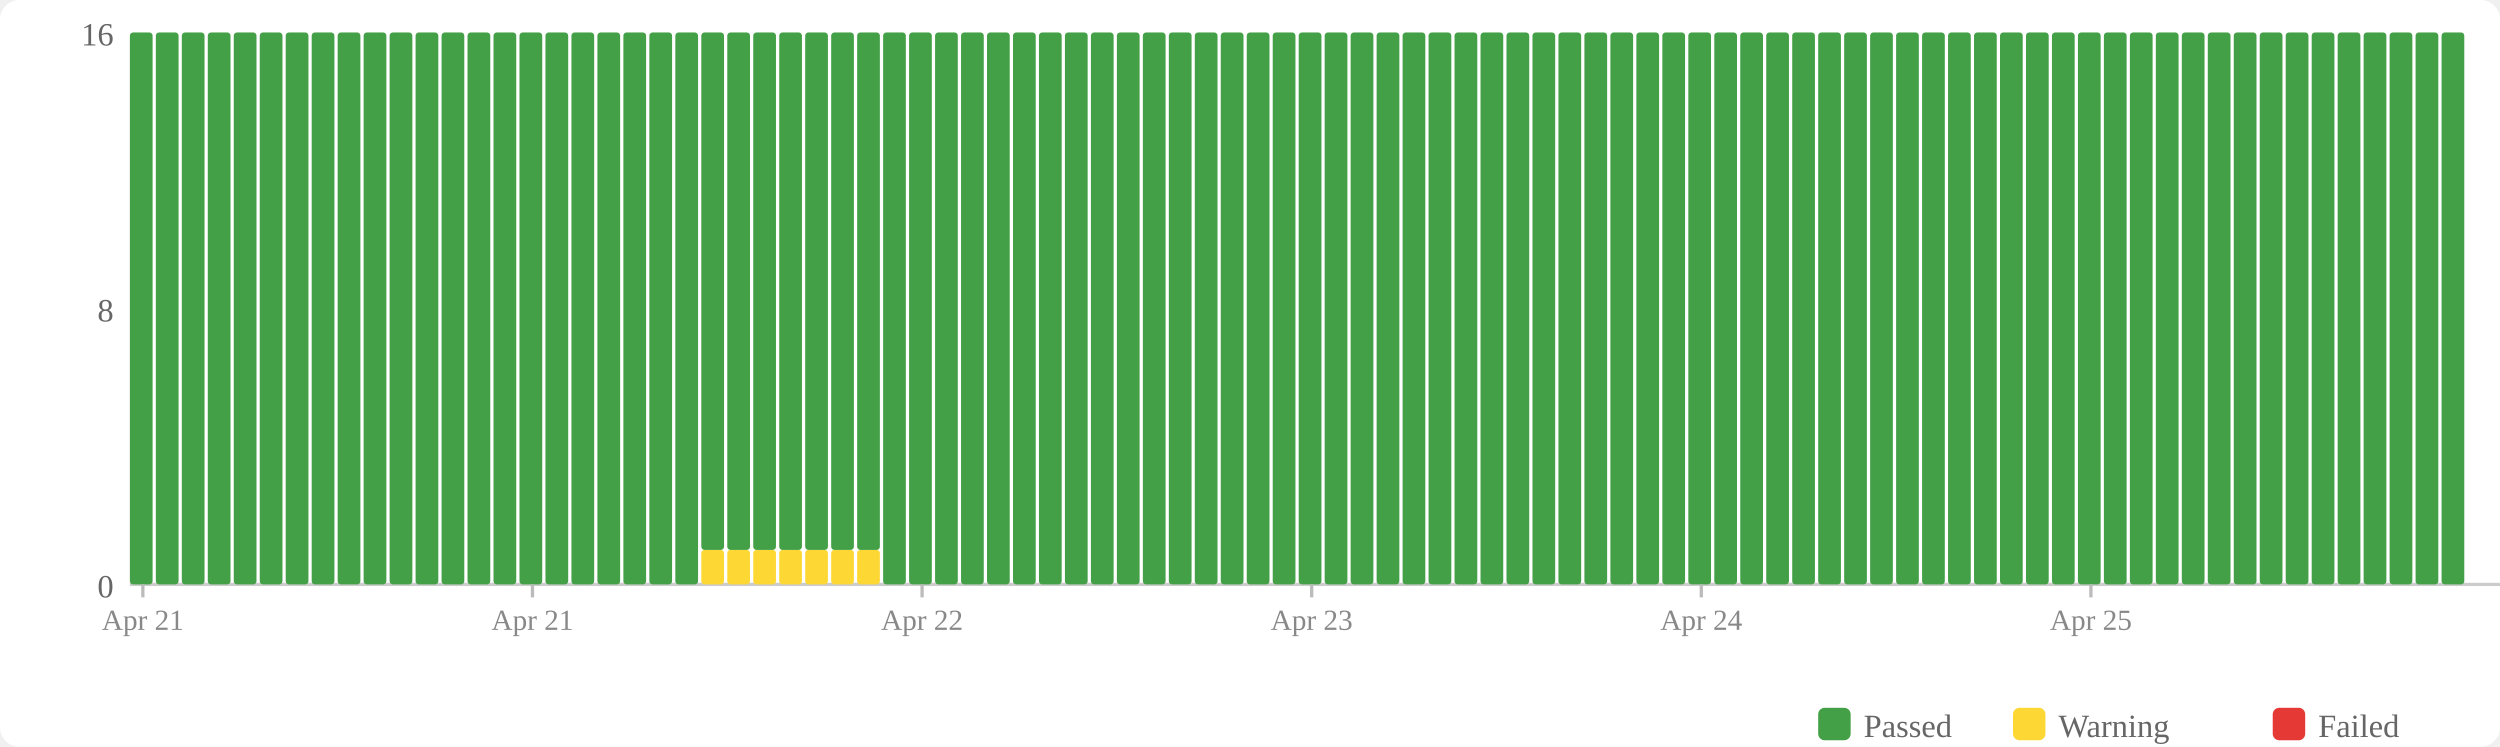
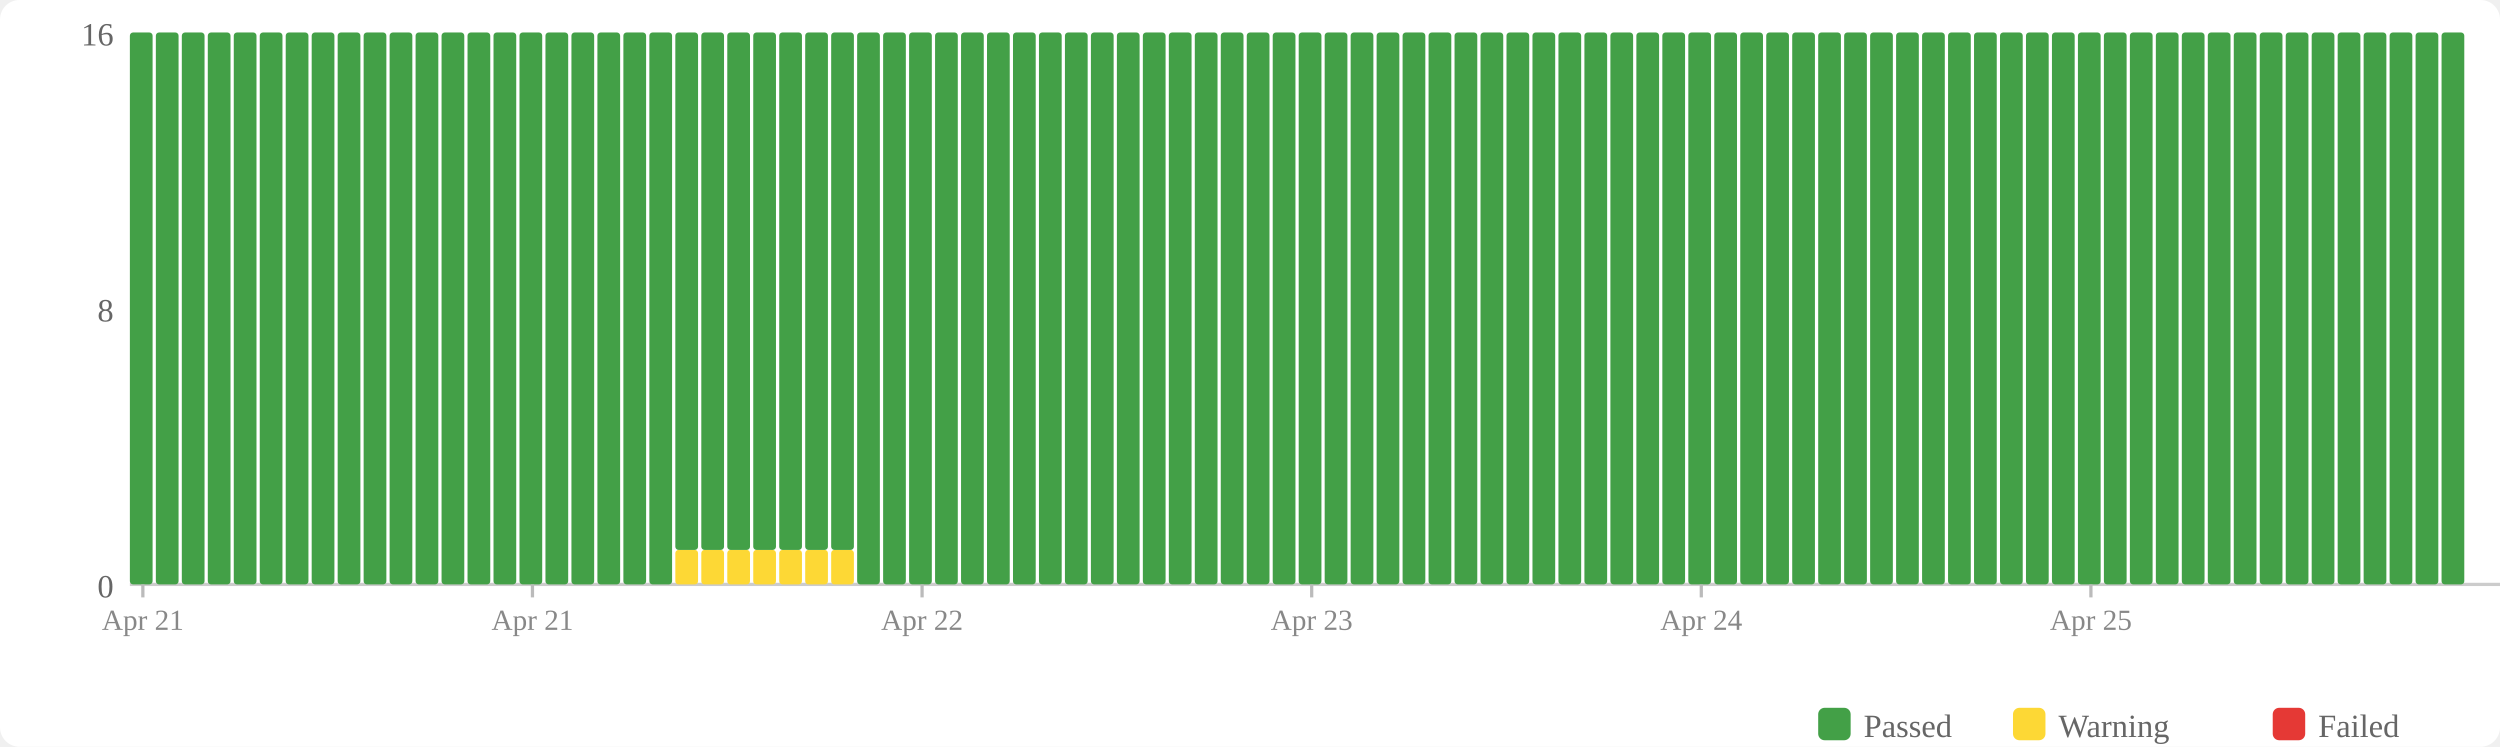
<svg xmlns="http://www.w3.org/2000/svg" width="770" height="230" viewBox="0 0 770 230">
  <rect width="770" height="230" fill="#fff" rx="6" />
  <rect x="560" y="218" width="10" height="10" fill="#43a047" rx="2" />
  <text x="574" y="227" font-size="10" fill="#666">Passed</text>
  <rect x="620" y="218" width="10" height="10" fill="#fdd835" rx="2" />
  <text x="634" y="227" font-size="10" fill="#666">Warning</text>
  <rect x="700" y="218" width="10" height="10" fill="#e53935" rx="2" />
  <text x="714" y="227" font-size="10" fill="#666">Failed</text>
  <text x="35" y="184" text-anchor="end" font-size="10" fill="#666">0</text>
  <text x="35" y="99" text-anchor="end" font-size="10" fill="#666">8</text>
  <text x="35" y="14" text-anchor="end" font-size="10" fill="#666">16</text>
  <line x1="40" y1="180" x2="770" y2="180" stroke="#ccc" stroke-width="1" />
  <rect x="40" y="10" width="7" height="170" fill="#43a047" rx="1" />
  <rect x="48" y="10" width="7" height="170" fill="#43a047" rx="1" />
  <rect x="56" y="10" width="7" height="170" fill="#43a047" rx="1" />
  <rect x="64" y="10" width="7" height="170" fill="#43a047" rx="1" />
  <rect x="72" y="10" width="7" height="170" fill="#43a047" rx="1" />
  <rect x="80" y="10" width="7" height="170" fill="#43a047" rx="1" />
  <rect x="88" y="10" width="7" height="170" fill="#43a047" rx="1" />
  <rect x="96" y="10" width="7" height="170" fill="#43a047" rx="1" />
  <rect x="104" y="10" width="7" height="170" fill="#43a047" rx="1" />
  <rect x="112" y="10" width="7" height="170" fill="#43a047" rx="1" />
  <rect x="120" y="10" width="7" height="170" fill="#43a047" rx="1" />
  <rect x="128" y="10" width="7" height="170" fill="#43a047" rx="1" />
  <rect x="136" y="10" width="7" height="170" fill="#43a047" rx="1" />
  <rect x="144" y="10" width="7" height="170" fill="#43a047" rx="1" />
  <rect x="152" y="10" width="7" height="170" fill="#43a047" rx="1" />
  <rect x="160" y="10" width="7" height="170" fill="#43a047" rx="1" />
  <rect x="168" y="10" width="7" height="170" fill="#43a047" rx="1" />
  <rect x="176" y="10" width="7" height="170" fill="#43a047" rx="1" />
  <rect x="184" y="10" width="7" height="170" fill="#43a047" rx="1" />
  <rect x="192" y="10" width="7" height="170" fill="#43a047" rx="1" />
  <rect x="200" y="10" width="7" height="170" fill="#43a047" rx="1" />
-   <rect x="208" y="10" width="7" height="170" fill="#43a047" rx="1" />
+   <rect x="208" y="169.375" width="7" height="10.625" fill="#fdd835" rx="1" />
+   <rect x="208" y="10" width="7" height="159.375" fill="#43a047" rx="1" />
  <rect x="216" y="169.375" width="7" height="10.625" fill="#fdd835" rx="1" />
  <rect x="216" y="10" width="7" height="159.375" fill="#43a047" rx="1" />
  <rect x="224" y="169.375" width="7" height="10.625" fill="#fdd835" rx="1" />
  <rect x="224" y="10" width="7" height="159.375" fill="#43a047" rx="1" />
  <rect x="232" y="169.375" width="7" height="10.625" fill="#fdd835" rx="1" />
  <rect x="232" y="10" width="7" height="159.375" fill="#43a047" rx="1" />
  <rect x="240" y="169.375" width="7" height="10.625" fill="#fdd835" rx="1" />
  <rect x="240" y="10" width="7" height="159.375" fill="#43a047" rx="1" />
  <rect x="248" y="169.375" width="7" height="10.625" fill="#fdd835" rx="1" />
  <rect x="248" y="10" width="7" height="159.375" fill="#43a047" rx="1" />
  <rect x="256" y="169.375" width="7" height="10.625" fill="#fdd835" rx="1" />
  <rect x="256" y="10" width="7" height="159.375" fill="#43a047" rx="1" />
-   <rect x="264" y="169.375" width="7" height="10.625" fill="#fdd835" rx="1" />
-   <rect x="264" y="10" width="7" height="159.375" fill="#43a047" rx="1" />
+   <rect x="264" y="10" width="7" height="170" fill="#43a047" rx="1" />
  <rect x="272" y="10" width="7" height="170" fill="#43a047" rx="1" />
  <rect x="280" y="10" width="7" height="170" fill="#43a047" rx="1" />
  <rect x="288" y="10" width="7" height="170" fill="#43a047" rx="1" />
  <rect x="296" y="10" width="7" height="170" fill="#43a047" rx="1" />
  <rect x="304" y="10" width="7" height="170" fill="#43a047" rx="1" />
  <rect x="312" y="10" width="7" height="170" fill="#43a047" rx="1" />
  <rect x="320" y="10" width="7" height="170" fill="#43a047" rx="1" />
  <rect x="328" y="10" width="7" height="170" fill="#43a047" rx="1" />
  <rect x="336" y="10" width="7" height="170" fill="#43a047" rx="1" />
  <rect x="344" y="10" width="7" height="170" fill="#43a047" rx="1" />
  <rect x="352" y="10" width="7" height="170" fill="#43a047" rx="1" />
  <rect x="360" y="10" width="7" height="170" fill="#43a047" rx="1" />
  <rect x="368" y="10" width="7" height="170" fill="#43a047" rx="1" />
  <rect x="376" y="10" width="7" height="170" fill="#43a047" rx="1" />
  <rect x="384" y="10" width="7" height="170" fill="#43a047" rx="1" />
  <rect x="392" y="10" width="7" height="170" fill="#43a047" rx="1" />
  <rect x="400" y="10" width="7" height="170" fill="#43a047" rx="1" />
  <rect x="408" y="10" width="7" height="170" fill="#43a047" rx="1" />
  <rect x="416" y="10" width="7" height="170" fill="#43a047" rx="1" />
  <rect x="424" y="10" width="7" height="170" fill="#43a047" rx="1" />
  <rect x="432" y="10" width="7" height="170" fill="#43a047" rx="1" />
  <rect x="440" y="10" width="7" height="170" fill="#43a047" rx="1" />
  <rect x="448" y="10" width="7" height="170" fill="#43a047" rx="1" />
  <rect x="456" y="10" width="7" height="170" fill="#43a047" rx="1" />
  <rect x="464" y="10" width="7" height="170" fill="#43a047" rx="1" />
  <rect x="472" y="10" width="7" height="170" fill="#43a047" rx="1" />
  <rect x="480" y="10" width="7" height="170" fill="#43a047" rx="1" />
  <rect x="488" y="10" width="7" height="170" fill="#43a047" rx="1" />
  <rect x="496" y="10" width="7" height="170" fill="#43a047" rx="1" />
  <rect x="504" y="10" width="7" height="170" fill="#43a047" rx="1" />
  <rect x="512" y="10" width="7" height="170" fill="#43a047" rx="1" />
  <rect x="520" y="10" width="7" height="170" fill="#43a047" rx="1" />
  <rect x="528" y="10" width="7" height="170" fill="#43a047" rx="1" />
  <rect x="536" y="10" width="7" height="170" fill="#43a047" rx="1" />
  <rect x="544" y="10" width="7" height="170" fill="#43a047" rx="1" />
  <rect x="552" y="10" width="7" height="170" fill="#43a047" rx="1" />
  <rect x="560" y="10" width="7" height="170" fill="#43a047" rx="1" />
  <rect x="568" y="10" width="7" height="170" fill="#43a047" rx="1" />
  <rect x="576" y="10" width="7" height="170" fill="#43a047" rx="1" />
  <rect x="584" y="10" width="7" height="170" fill="#43a047" rx="1" />
  <rect x="592" y="10" width="7" height="170" fill="#43a047" rx="1" />
  <rect x="600" y="10" width="7" height="170" fill="#43a047" rx="1" />
  <rect x="608" y="10" width="7" height="170" fill="#43a047" rx="1" />
  <rect x="616" y="10" width="7" height="170" fill="#43a047" rx="1" />
  <rect x="624" y="10" width="7" height="170" fill="#43a047" rx="1" />
  <rect x="632" y="10" width="7" height="170" fill="#43a047" rx="1" />
  <rect x="640" y="10" width="7" height="170" fill="#43a047" rx="1" />
  <rect x="648" y="10" width="7" height="170" fill="#43a047" rx="1" />
  <rect x="656" y="10" width="7" height="170" fill="#43a047" rx="1" />
  <rect x="664" y="10" width="7" height="170" fill="#43a047" rx="1" />
  <rect x="672" y="10" width="7" height="170" fill="#43a047" rx="1" />
  <rect x="680" y="10" width="7" height="170" fill="#43a047" rx="1" />
  <rect x="688" y="10" width="7" height="170" fill="#43a047" rx="1" />
  <rect x="696" y="10" width="7" height="170" fill="#43a047" rx="1" />
  <rect x="704" y="10" width="7" height="170" fill="#43a047" rx="1" />
  <rect x="712" y="10" width="7" height="170" fill="#43a047" rx="1" />
  <rect x="720" y="10" width="7" height="170" fill="#43a047" rx="1" />
  <rect x="728" y="10" width="7" height="170" fill="#43a047" rx="1" />
  <rect x="736" y="10" width="7" height="170" fill="#43a047" rx="1" />
  <rect x="744" y="10" width="7" height="170" fill="#43a047" rx="1" />
  <rect x="752" y="10" width="7" height="170" fill="#43a047" rx="1" />
  <line x1="44.0" y1="180" x2="44.0" y2="184" stroke="#bbb" stroke-width="1" />
  <text x="44.0" y="194" text-anchor="middle" font-size="9" fill="#888">Apr 21</text>
  <line x1="164.0" y1="180" x2="164.0" y2="184" stroke="#bbb" stroke-width="1" />
  <text x="164.0" y="194" text-anchor="middle" font-size="9" fill="#888">Apr 21</text>
  <line x1="284.0" y1="180" x2="284.0" y2="184" stroke="#bbb" stroke-width="1" />
  <text x="284.0" y="194" text-anchor="middle" font-size="9" fill="#888">Apr 22</text>
  <line x1="404.0" y1="180" x2="404.0" y2="184" stroke="#bbb" stroke-width="1" />
  <text x="404.0" y="194" text-anchor="middle" font-size="9" fill="#888">Apr 23</text>
  <line x1="524.0" y1="180" x2="524.0" y2="184" stroke="#bbb" stroke-width="1" />
  <text x="524.0" y="194" text-anchor="middle" font-size="9" fill="#888">Apr 24</text>
  <line x1="644.0" y1="180" x2="644.0" y2="184" stroke="#bbb" stroke-width="1" />
  <text x="644.0" y="194" text-anchor="middle" font-size="9" fill="#888">Apr 25</text>
</svg>
